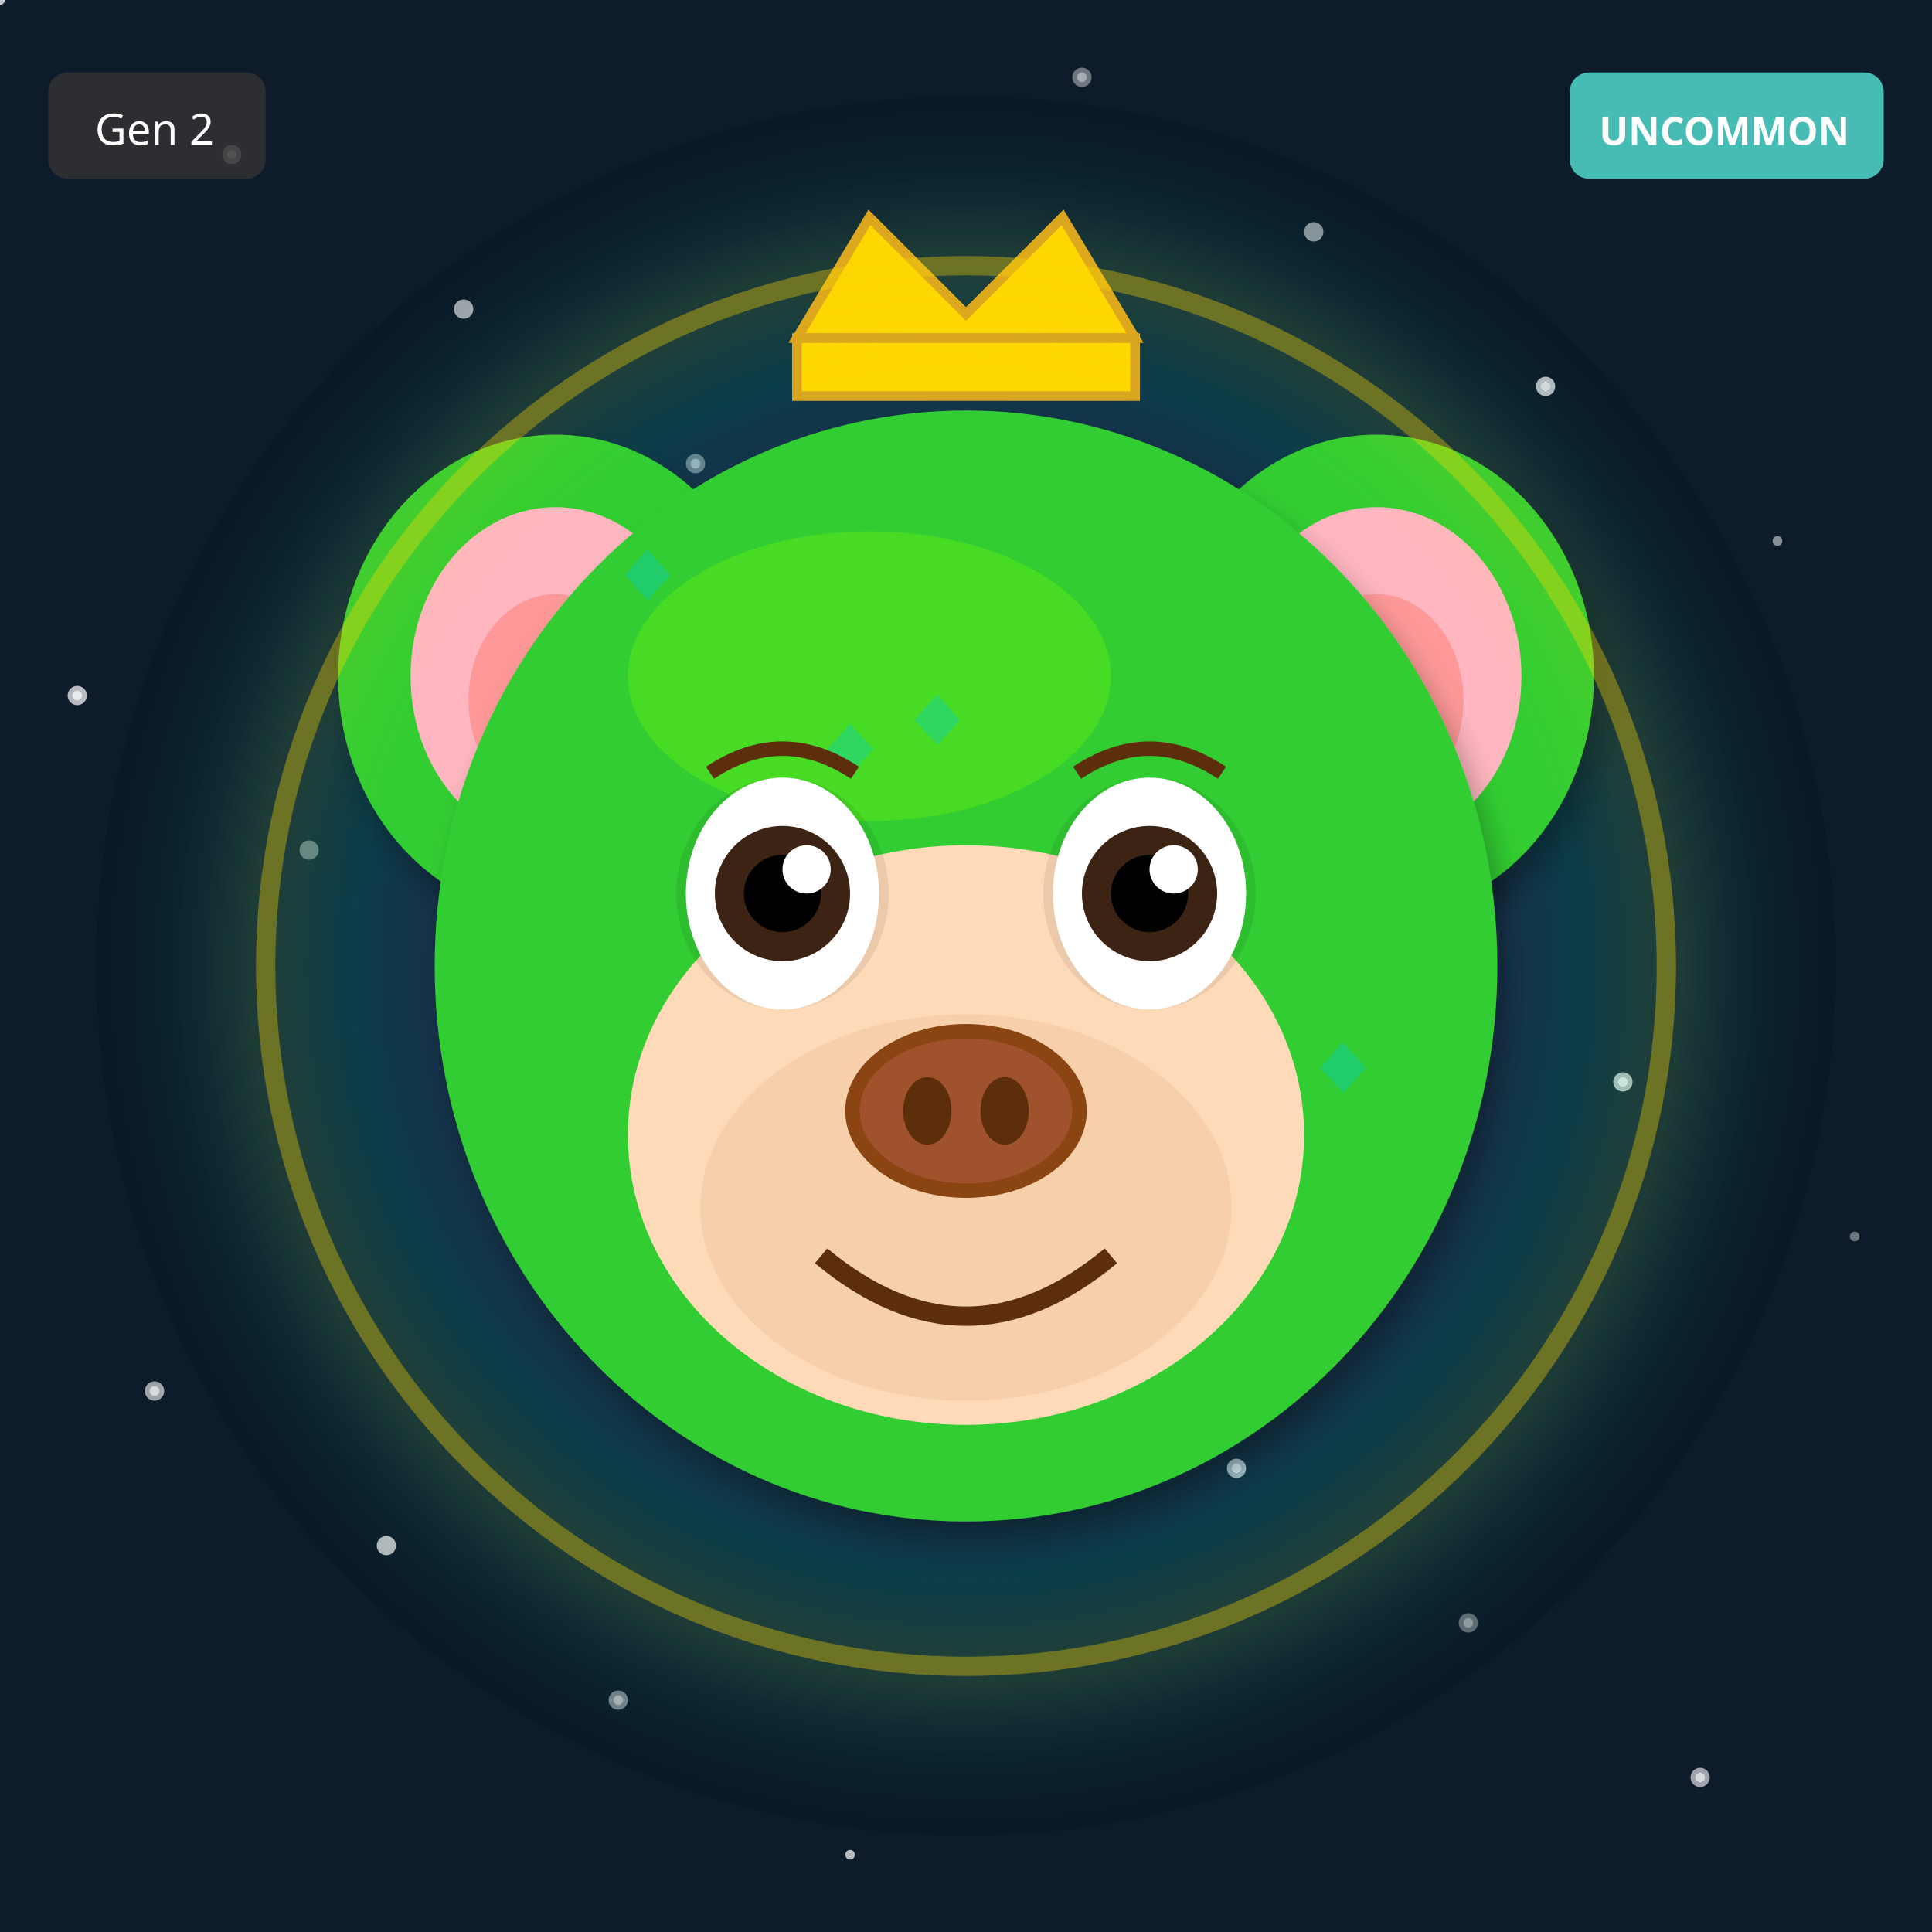
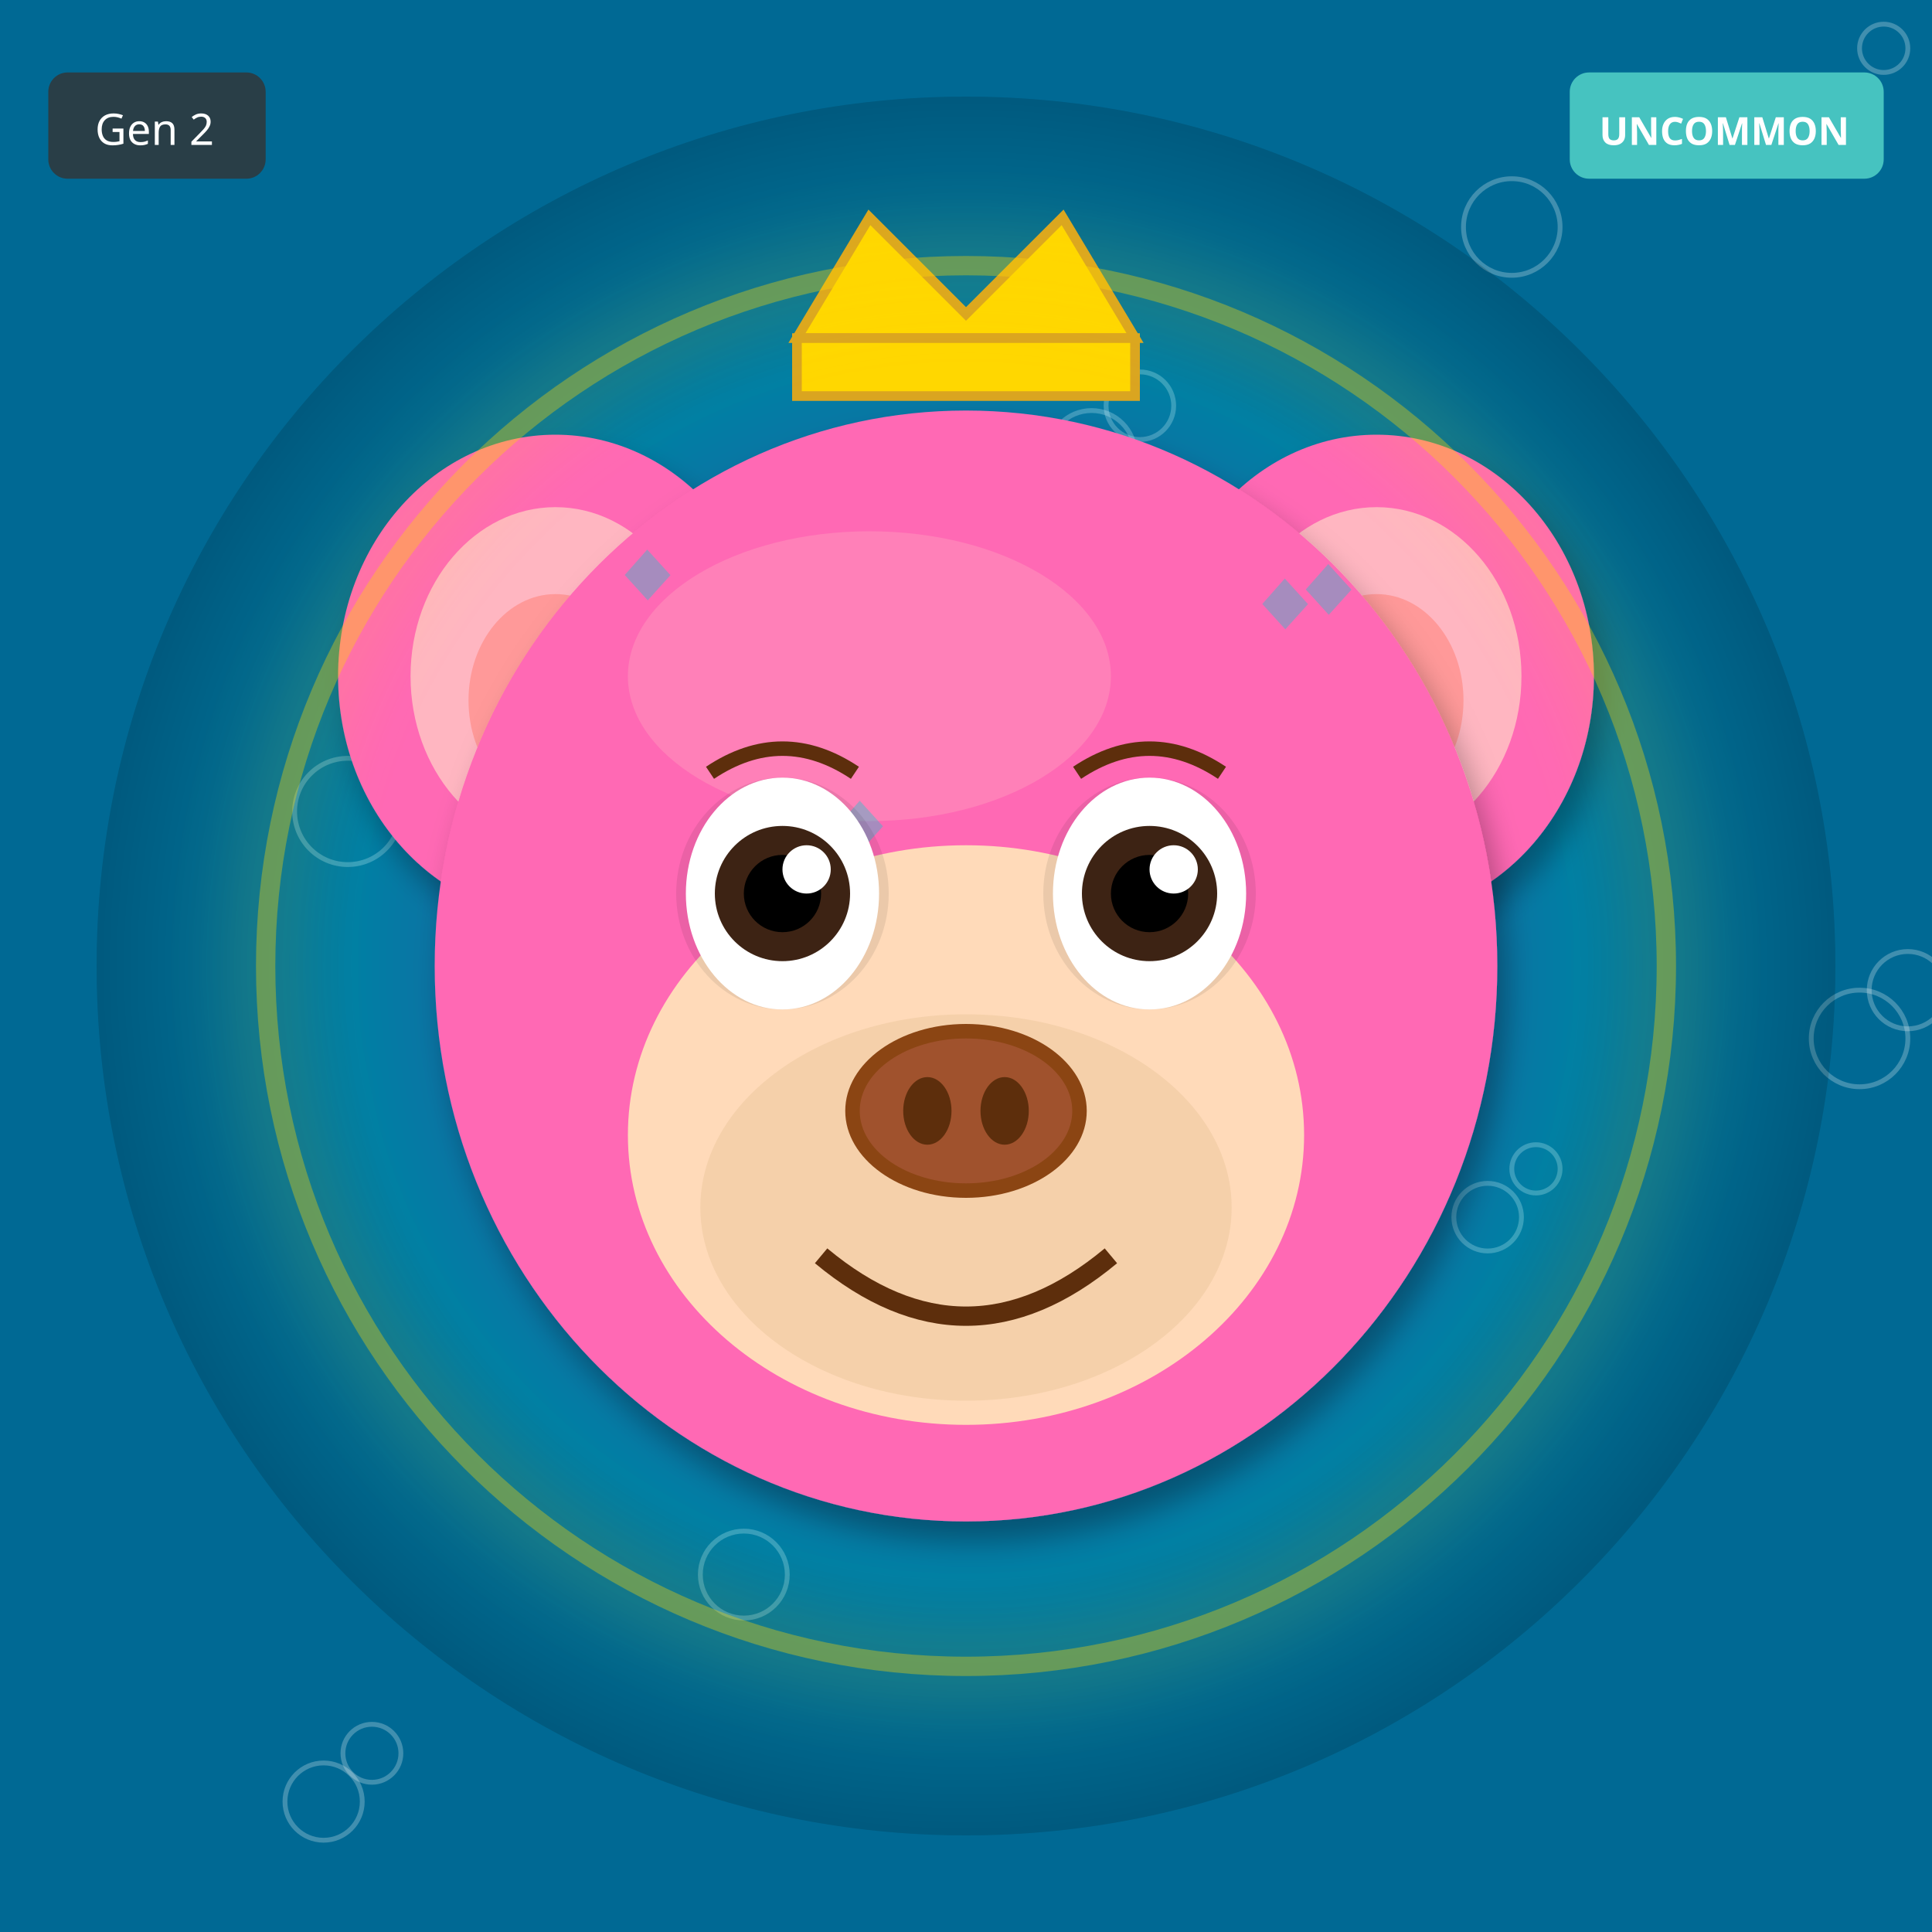
<svg xmlns="http://www.w3.org/2000/svg" width="400" height="400" viewBox="0 0 400 400">
  <defs>
    <filter id="shadow" x="-20%" y="-20%" width="140%" height="140%">
      <feDropShadow dx="2" dy="4" stdDeviation="3" flood-opacity="0.3" />
    </filter>
    <filter id="glow" x="-50%" y="-50%" width="200%" height="200%">
      <feGaussianBlur stdDeviation="8" result="blur" />
      <feMerge>
        <feMergeNode in="blur" />
        <feMergeNode in="SourceGraphic" />
      </feMerge>
    </filter>
    <linearGradient id="rainbow-body" x1="0%" y1="0%" x2="100%" y2="100%">
      <stop offset="0%" stop-color="#FF6B6B" />
      <stop offset="25%" stop-color="#FFE66D" />
      <stop offset="50%" stop-color="#4ECDC4" />
      <stop offset="75%" stop-color="#45B7D1" />
      <stop offset="100%" stop-color="#DDA0DD" />
    </linearGradient>
    <radialGradient id="galaxy-body" cx="30%" cy="30%">
      <stop offset="0%" stop-color="#E6E6FA" />
      <stop offset="50%" stop-color="#9370DB" />
      <stop offset="100%" stop-color="#1A0033" />
    </radialGradient>
    <linearGradient id="holo-body" x1="0%" y1="0%" x2="100%" y2="100%">
      <stop offset="0%" stop-color="#FF00FF" />
      <stop offset="50%" stop-color="#00FFFF" />
      <stop offset="100%" stop-color="#FFFF00" />
    </linearGradient>
    <linearGradient id="sky-gradient" x1="0%" y1="0%" x2="0%" y2="100%">
      <stop offset="0%" stop-color="#87CEEB" />
      <stop offset="100%" stop-color="#E0F4FF" />
    </linearGradient>
    <linearGradient id="grass-gradient" x1="0%" y1="0%" x2="0%" y2="100%">
      <stop offset="0%" stop-color="#90EE90" />
      <stop offset="100%" stop-color="#228B22" />
    </linearGradient>
    <linearGradient id="sunset-gradient" x1="0%" y1="0%" x2="0%" y2="100%">
      <stop offset="0%" stop-color="#FF6B6B" />
      <stop offset="50%" stop-color="#FFE66D" />
      <stop offset="100%" stop-color="#4ECDC4" />
    </linearGradient>
    <linearGradient id="aurora-gradient" x1="0%" y1="0%" x2="100%" y2="100%">
      <stop offset="0%" stop-color="#0D1B2A" />
      <stop offset="30%" stop-color="#00FF7F" />
      <stop offset="70%" stop-color="#FF00FF" />
      <stop offset="100%" stop-color="#0D1B2A" />
    </linearGradient>
    <radialGradient id="multiverse-gradient" cx="50%" cy="50%">
      <stop offset="0%" stop-color="#FFD700" />
      <stop offset="40%" stop-color="#FF00FF" />
      <stop offset="70%" stop-color="#00FFFF" />
      <stop offset="100%" stop-color="#000" />
    </radialGradient>
    <linearGradient id="rift-gradient" x1="0%" y1="0%" x2="100%" y2="100%">
      <stop offset="0%" stop-color="#000" />
      <stop offset="30%" stop-color="#9400D3" />
      <stop offset="50%" stop-color="#00FFFF" />
      <stop offset="70%" stop-color="#9400D3" />
      <stop offset="100%" stop-color="#000" />
    </linearGradient>
    <linearGradient id="heaven-gradient" x1="0%" y1="0%" x2="0%" y2="100%">
      <stop offset="0%" stop-color="#FFF" />
      <stop offset="50%" stop-color="#FFD700" stop-opacity="0.3" />
      <stop offset="100%" stop-color="#F0F8FF" />
    </linearGradient>
    <clipPath id="head-clip">
      <ellipse cx="200" cy="200" rx="110" ry="115" />
    </clipPath>
  </defs>
-   <rect width="400" height="400" fill="#0D1B2A" />
-   <circle cx="304" cy="336" r="1" fill="white" opacity="0.4" />
-   <circle cx="208" cy="272" r="2" fill="white" opacity="0.5" />
-   <circle cx="112" cy="208" r="1" fill="white" opacity="0.6" />
-   <circle cx="16" cy="144" r="2" fill="white" opacity="0.7" />
-   <circle cx="320" cy="80" r="1" fill="white" opacity="0.8" />
-   <circle cx="224" cy="16" r="2" fill="white" opacity="0.4" />
-   <circle cx="128" cy="352" r="1" fill="white" opacity="0.5" />
-   <circle cx="32" cy="288" r="2" fill="white" opacity="0.6" />
-   <circle cx="336" cy="224" r="1" fill="white" opacity="0.7" />
-   <circle cx="240" cy="160" r="2" fill="white" opacity="0.8" />
-   <circle cx="144" cy="96" r="1" fill="white" opacity="0.4" />
-   <circle cx="48" cy="32" r="2" fill="white" opacity="0.5" />
-   <circle cx="352" cy="368" r="1" fill="white" opacity="0.6" />
-   <circle cx="256" cy="304" r="2" fill="white" opacity="0.7" />
-   <circle cx="160" cy="240" r="1" fill="white" opacity="0.8" />
-   <circle cx="64" cy="176" r="2" fill="white" opacity="0.4" />
-   <circle cx="368" cy="112" r="1" fill="white" opacity="0.5" />
-   <circle cx="272" cy="48" r="2" fill="white" opacity="0.6" />
-   <circle cx="176" cy="384" r="1" fill="white" opacity="0.7" />
-   <circle cx="80" cy="320" r="2" fill="white" opacity="0.8" />
-   <circle cx="384" cy="256" r="1" fill="white" opacity="0.4" />
-   <circle cx="288" cy="192" r="2" fill="white" opacity="0.5" />
-   <circle cx="192" cy="128" r="1" fill="white" opacity="0.6" />
-   <circle cx="96" cy="64" r="2" fill="white" opacity="0.7" />
-   <circle cx="0" cy="0" r="1" fill="white" opacity="0.8" />
-   <circle cx="304" cy="336" r="2" fill="white" opacity="0.4" />
-   <circle cx="208" cy="272" r="1" fill="white" opacity="0.5" />
-   <circle cx="112" cy="208" r="2" fill="white" opacity="0.6" />
-   <circle cx="16" cy="144" r="1" fill="white" opacity="0.7" />
-   <circle cx="320" cy="80" r="2" fill="white" opacity="0.8" />
-   <circle cx="224" cy="16" r="1" fill="white" opacity="0.4" />
-   <circle cx="128" cy="352" r="2" fill="white" opacity="0.5" />
-   <circle cx="32" cy="288" r="1" fill="white" opacity="0.6" />
-   <circle cx="336" cy="224" r="2" fill="white" opacity="0.7" />
-   <circle cx="240" cy="160" r="1" fill="white" opacity="0.8" />
-   <circle cx="144" cy="96" r="2" fill="white" opacity="0.4" />
-   <circle cx="48" cy="32" r="1" fill="white" opacity="0.5" />
-   <circle cx="352" cy="368" r="2" fill="white" opacity="0.6" />
-   <circle cx="256" cy="304" r="1" fill="white" opacity="0.7" />
-   <circle cx="160" cy="240" r="2" fill="white" opacity="0.8" />
+   <rect width="400" height="400" fill="#006994" />
+   <circle cx="159" cy="121" r="4" fill="none" stroke="white" opacity="0.25" />
+   <circle cx="318" cy="242" r="5" fill="none" stroke="white" opacity="0.25" />
+   <circle cx="77" cy="363" r="6" fill="none" stroke="white" opacity="0.25" />
+   <circle cx="236" cy="84" r="7" fill="none" stroke="white" opacity="0.25" />
+   <circle cx="395" cy="205" r="8" fill="none" stroke="white" opacity="0.25" />
+   <circle cx="154" cy="326" r="9" fill="none" stroke="white" opacity="0.25" />
+   <circle cx="313" cy="47" r="10" fill="none" stroke="white" opacity="0.25" />
+   <circle cx="72" cy="168" r="11" fill="none" stroke="white" opacity="0.25" />
+   <circle cx="231" cy="289" r="4" fill="none" stroke="white" opacity="0.25" />
+   <circle cx="390" cy="10" r="5" fill="none" stroke="white" opacity="0.25" />
+   <circle cx="149" cy="131" r="6" fill="none" stroke="white" opacity="0.25" />
+   <circle cx="308" cy="252" r="7" fill="none" stroke="white" opacity="0.25" />
+   <circle cx="67" cy="373" r="8" fill="none" stroke="white" opacity="0.25" />
+   <circle cx="226" cy="94" r="9" fill="none" stroke="white" opacity="0.25" />
+   <circle cx="385" cy="215" r="10" fill="none" stroke="white" opacity="0.25" />
  <circle cx="200" cy="200" r="180" fill="url(#multiverse-gradient)" opacity="0.15" />
-   <ellipse cx="115" cy="140" rx="45" ry="50" fill="#32CD32" filter="url(#shadow)" />
+   <ellipse cx="115" cy="140" rx="45" ry="50" fill="#FF69B4" filter="url(#shadow)" />
  <ellipse cx="115" cy="140" rx="30" ry="35" fill="#FFB6C1" />
  <ellipse cx="115" cy="145" rx="18" ry="22" fill="#FF9999" />
-   <ellipse cx="285" cy="140" rx="45" ry="50" fill="#32CD32" filter="url(#shadow)" />
+   <ellipse cx="285" cy="140" rx="45" ry="50" fill="#FF69B4" filter="url(#shadow)" />
  <ellipse cx="285" cy="140" rx="30" ry="35" fill="#FFB6C1" />
  <ellipse cx="285" cy="145" rx="18" ry="22" fill="#FF9999" />
-   <ellipse cx="200" cy="200" rx="110" ry="115" fill="#32CD32" filter="url(#shadow)" />
-   <ellipse cx="180" cy="140" rx="50" ry="30" fill="#7CFC00" opacity="0.3" />
+   <ellipse cx="200" cy="200" rx="110" ry="115" fill="#FF69B4" filter="url(#shadow)" />
+   <ellipse cx="180" cy="140" rx="50" ry="30" fill="#FFB6C1" opacity="0.3" />
  <g clip-path="url(#head-clip)">
    <text x="125" y="125" font-size="18" fill="#00CED1" opacity="0.35">◆</text>
-     <text x="167" y="161" font-size="18" fill="#00CED1" opacity="0.35">◆</text>
-     <text x="209" y="197" font-size="18" fill="#00CED1" opacity="0.35">◆</text>
-     <text x="251" y="233" font-size="18" fill="#00CED1" opacity="0.35">◆</text>
-     <text x="143" y="269" font-size="18" fill="#00CED1" opacity="0.35">◆</text>
-     <text x="185" y="155" font-size="18" fill="#00CED1" opacity="0.35">◆</text>
-     <text x="227" y="191" font-size="18" fill="#00CED1" opacity="0.35">◆</text>
-     <text x="269" y="227" font-size="18" fill="#00CED1" opacity="0.35">◆</text>
+     <text x="222" y="226" font-size="18" fill="#00CED1" opacity="0.35">◆</text>
+     <text x="169" y="177" font-size="18" fill="#00CED1" opacity="0.35">◆</text>
+     <text x="266" y="128" font-size="18" fill="#00CED1" opacity="0.35">◆</text>
+     <text x="213" y="229" font-size="18" fill="#00CED1" opacity="0.35">◆</text>
+     <text x="160" y="180" font-size="18" fill="#00CED1" opacity="0.35">◆</text>
+     <text x="257" y="131" font-size="18" fill="#00CED1" opacity="0.35">◆</text>
+     <text x="204" y="232" font-size="18" fill="#00CED1" opacity="0.35">◆</text>
  </g>
  <ellipse cx="200" cy="235" rx="70" ry="60" fill="#FFDAB9" />
  <ellipse cx="200" cy="250" rx="55" ry="40" fill="#DEB887" opacity="0.3" />
  <ellipse cx="162" cy="185" rx="22" ry="24" fill="#000" opacity="0.08" />
  <ellipse cx="238" cy="185" rx="22" ry="24" fill="#000" opacity="0.08" />
  <ellipse cx="162" cy="185" rx="20" ry="24" fill="white" />
  <circle cx="162" cy="185" r="14" fill="#3D2314" />
  <circle cx="162" cy="185" r="8" fill="#000" />
  <circle cx="167" cy="180" r="5" fill="white" />
  <ellipse cx="238" cy="185" rx="20" ry="24" fill="white" />
  <circle cx="238" cy="185" r="14" fill="#3D2314" />
  <circle cx="238" cy="185" r="8" fill="#000" />
  <circle cx="243" cy="180" r="5" fill="white" />
  <g>
    <ellipse cx="200" cy="230" rx="25" ry="18" fill="#8B4513" />
    <ellipse cx="200" cy="230" rx="22" ry="15" fill="#A0522D" />
    <ellipse cx="192" cy="230" rx="5" ry="7" fill="#5D2E0C" />
    <ellipse cx="208" cy="230" rx="5" ry="7" fill="#5D2E0C" />
  </g>
  <path d="M170 260 Q200 285 230 260" stroke="#5D2E0C" stroke-width="4" fill="none" />
  <path d="M147 160 Q162 150 177 160" stroke="#5D2E0C" stroke-width="3" fill="none" />
  <path d="M223 160 Q238 150 253 160" stroke="#5D2E0C" stroke-width="3" fill="none" />
  <polygon points="165,70 180,45 200,65 220,45 235,70" fill="#FFD700" stroke="#DAA520" stroke-width="2" />
  <rect x="165" y="70" width="70" height="12" fill="#FFD700" stroke="#DAA520" stroke-width="2" />
  <circle cx="200" cy="200" r="145" fill="none" stroke="#FFD700" stroke-width="4" opacity="0.4" filter="url(#glow)" />
  <g transform="translate(325, 15)">
    <rect width="65" height="22" rx="4" fill="#4ECDC4" opacity="0.9" />
    <text x="32" y="15" font-size="8" fill="#FFF" text-anchor="middle" font-family="sans-serif" font-weight="bold">UNCOMMON</text>
  </g>
  <g transform="translate(10, 15)">
    <rect width="45" height="22" rx="4" fill="#333" opacity="0.8" />
    <text x="22" y="15" font-size="9" fill="#FFF" text-anchor="middle" font-family="sans-serif">Gen 2</text>
  </g>
</svg>
